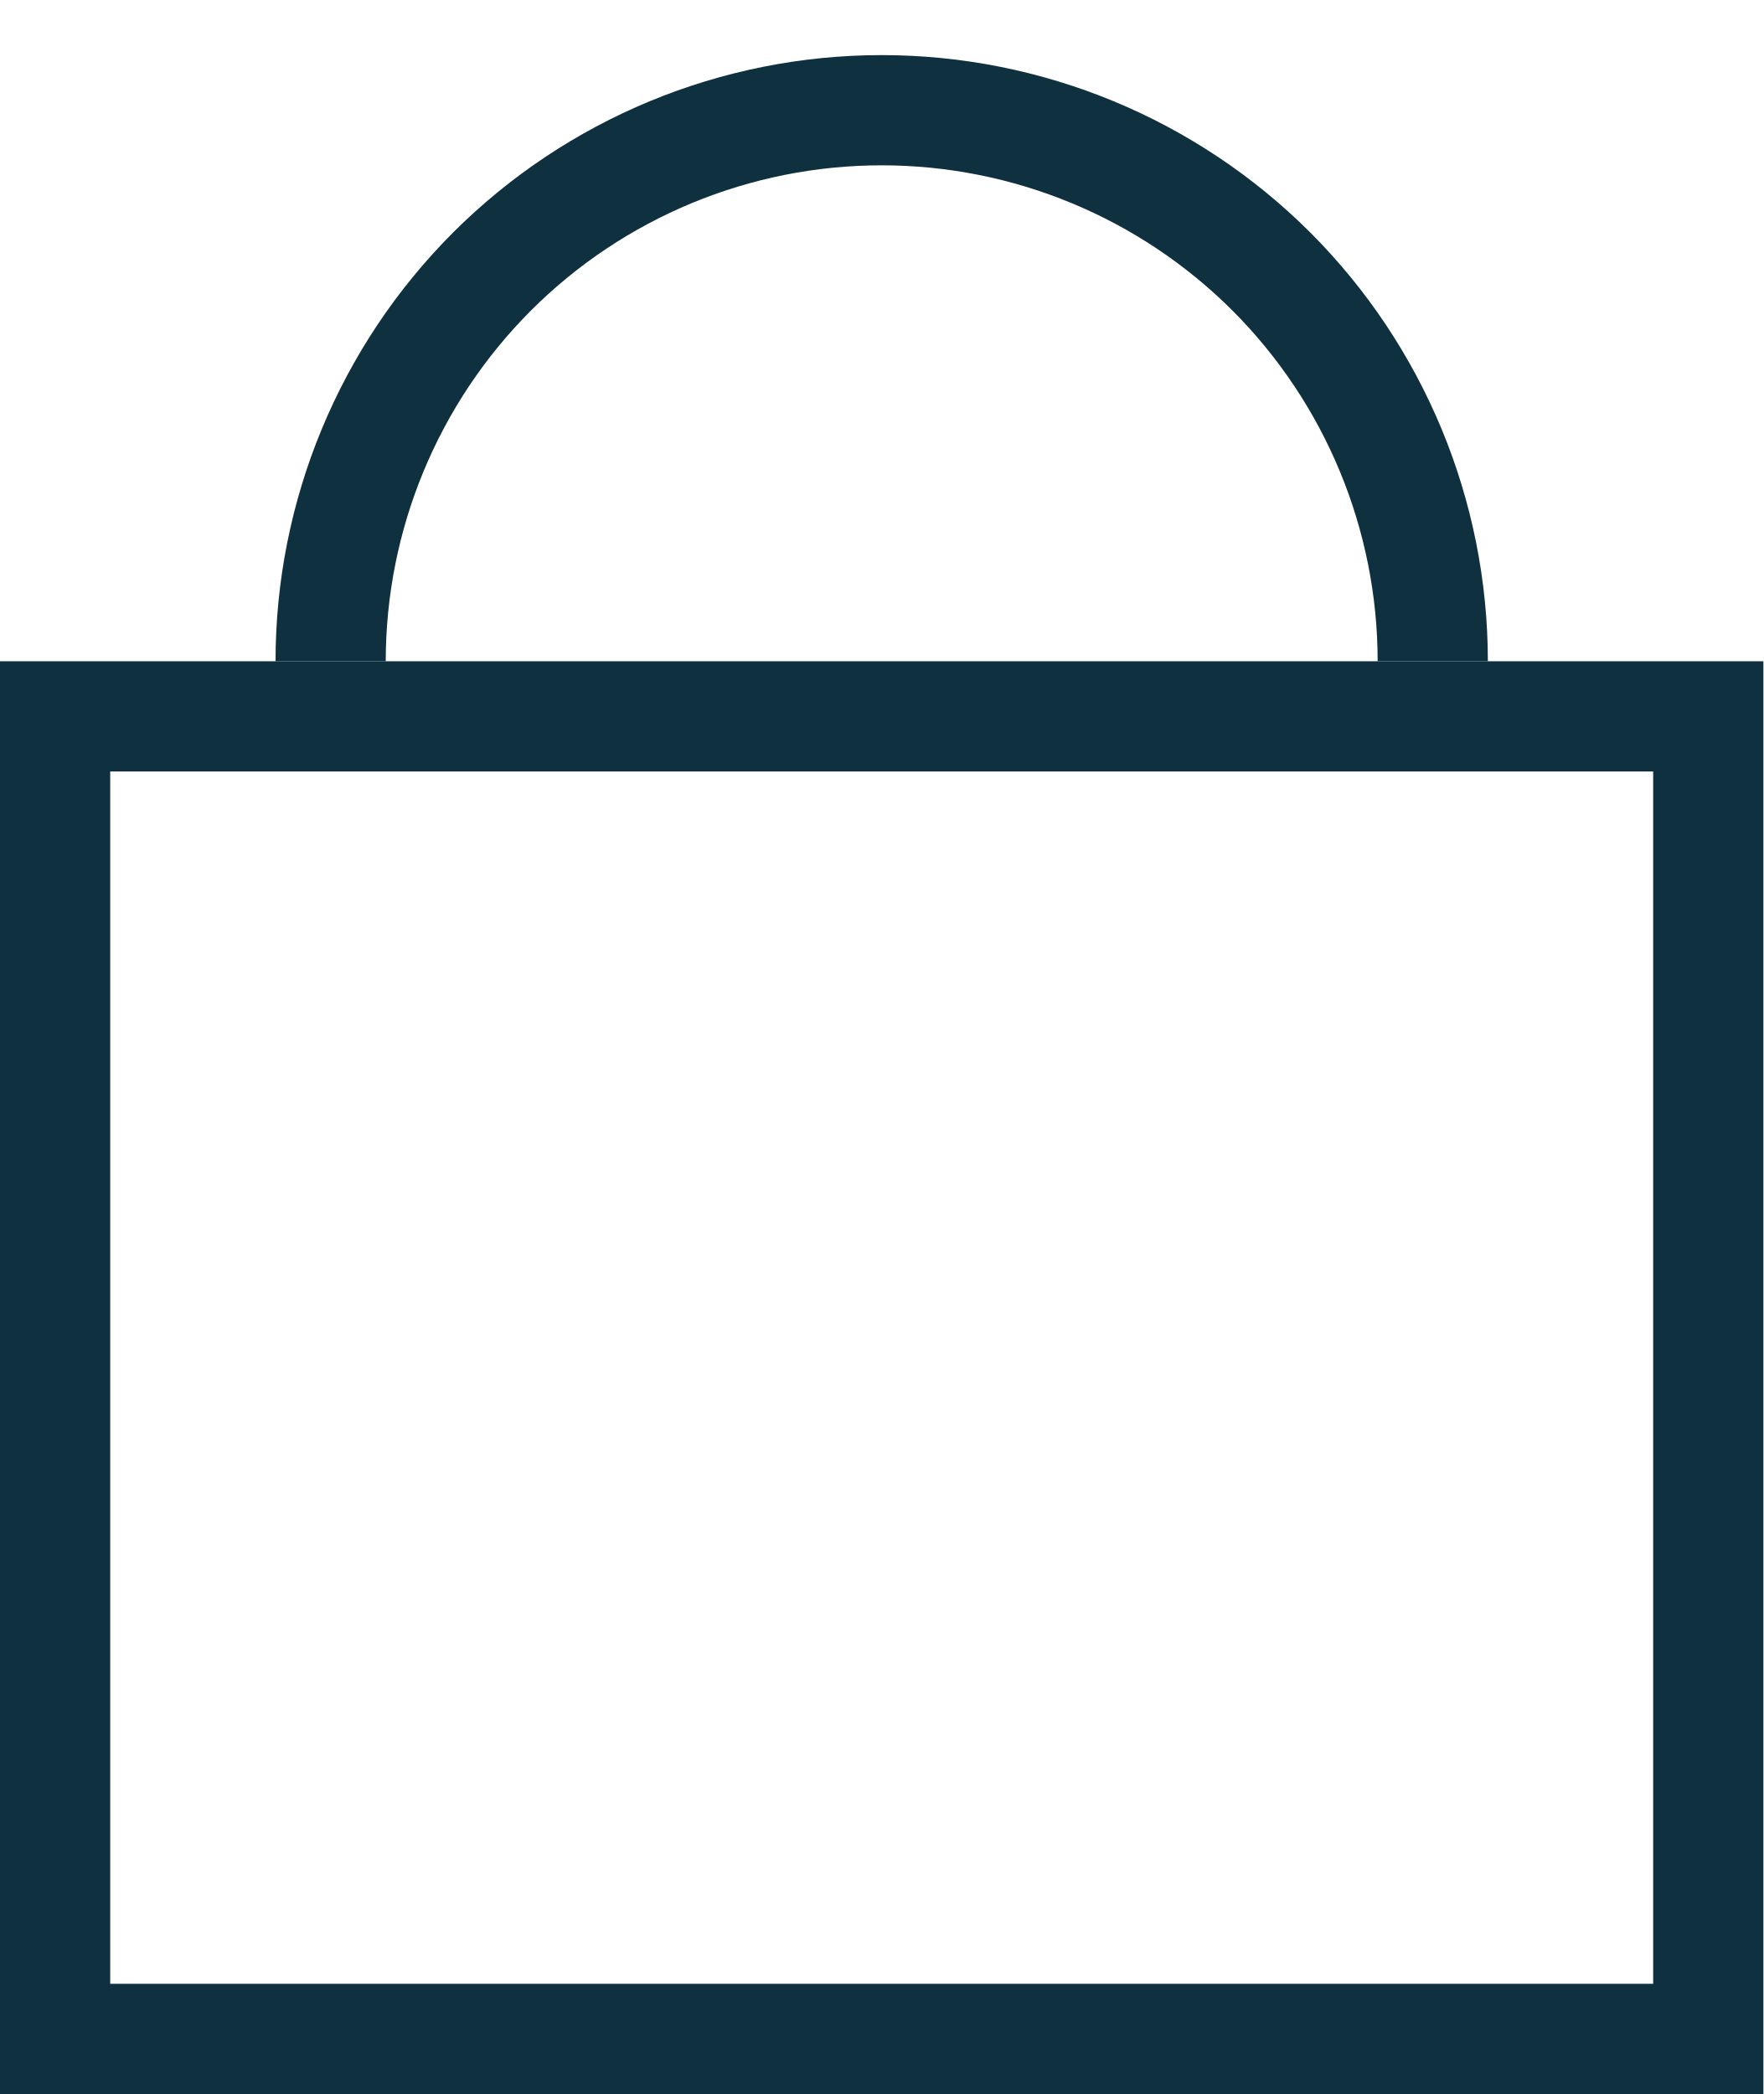
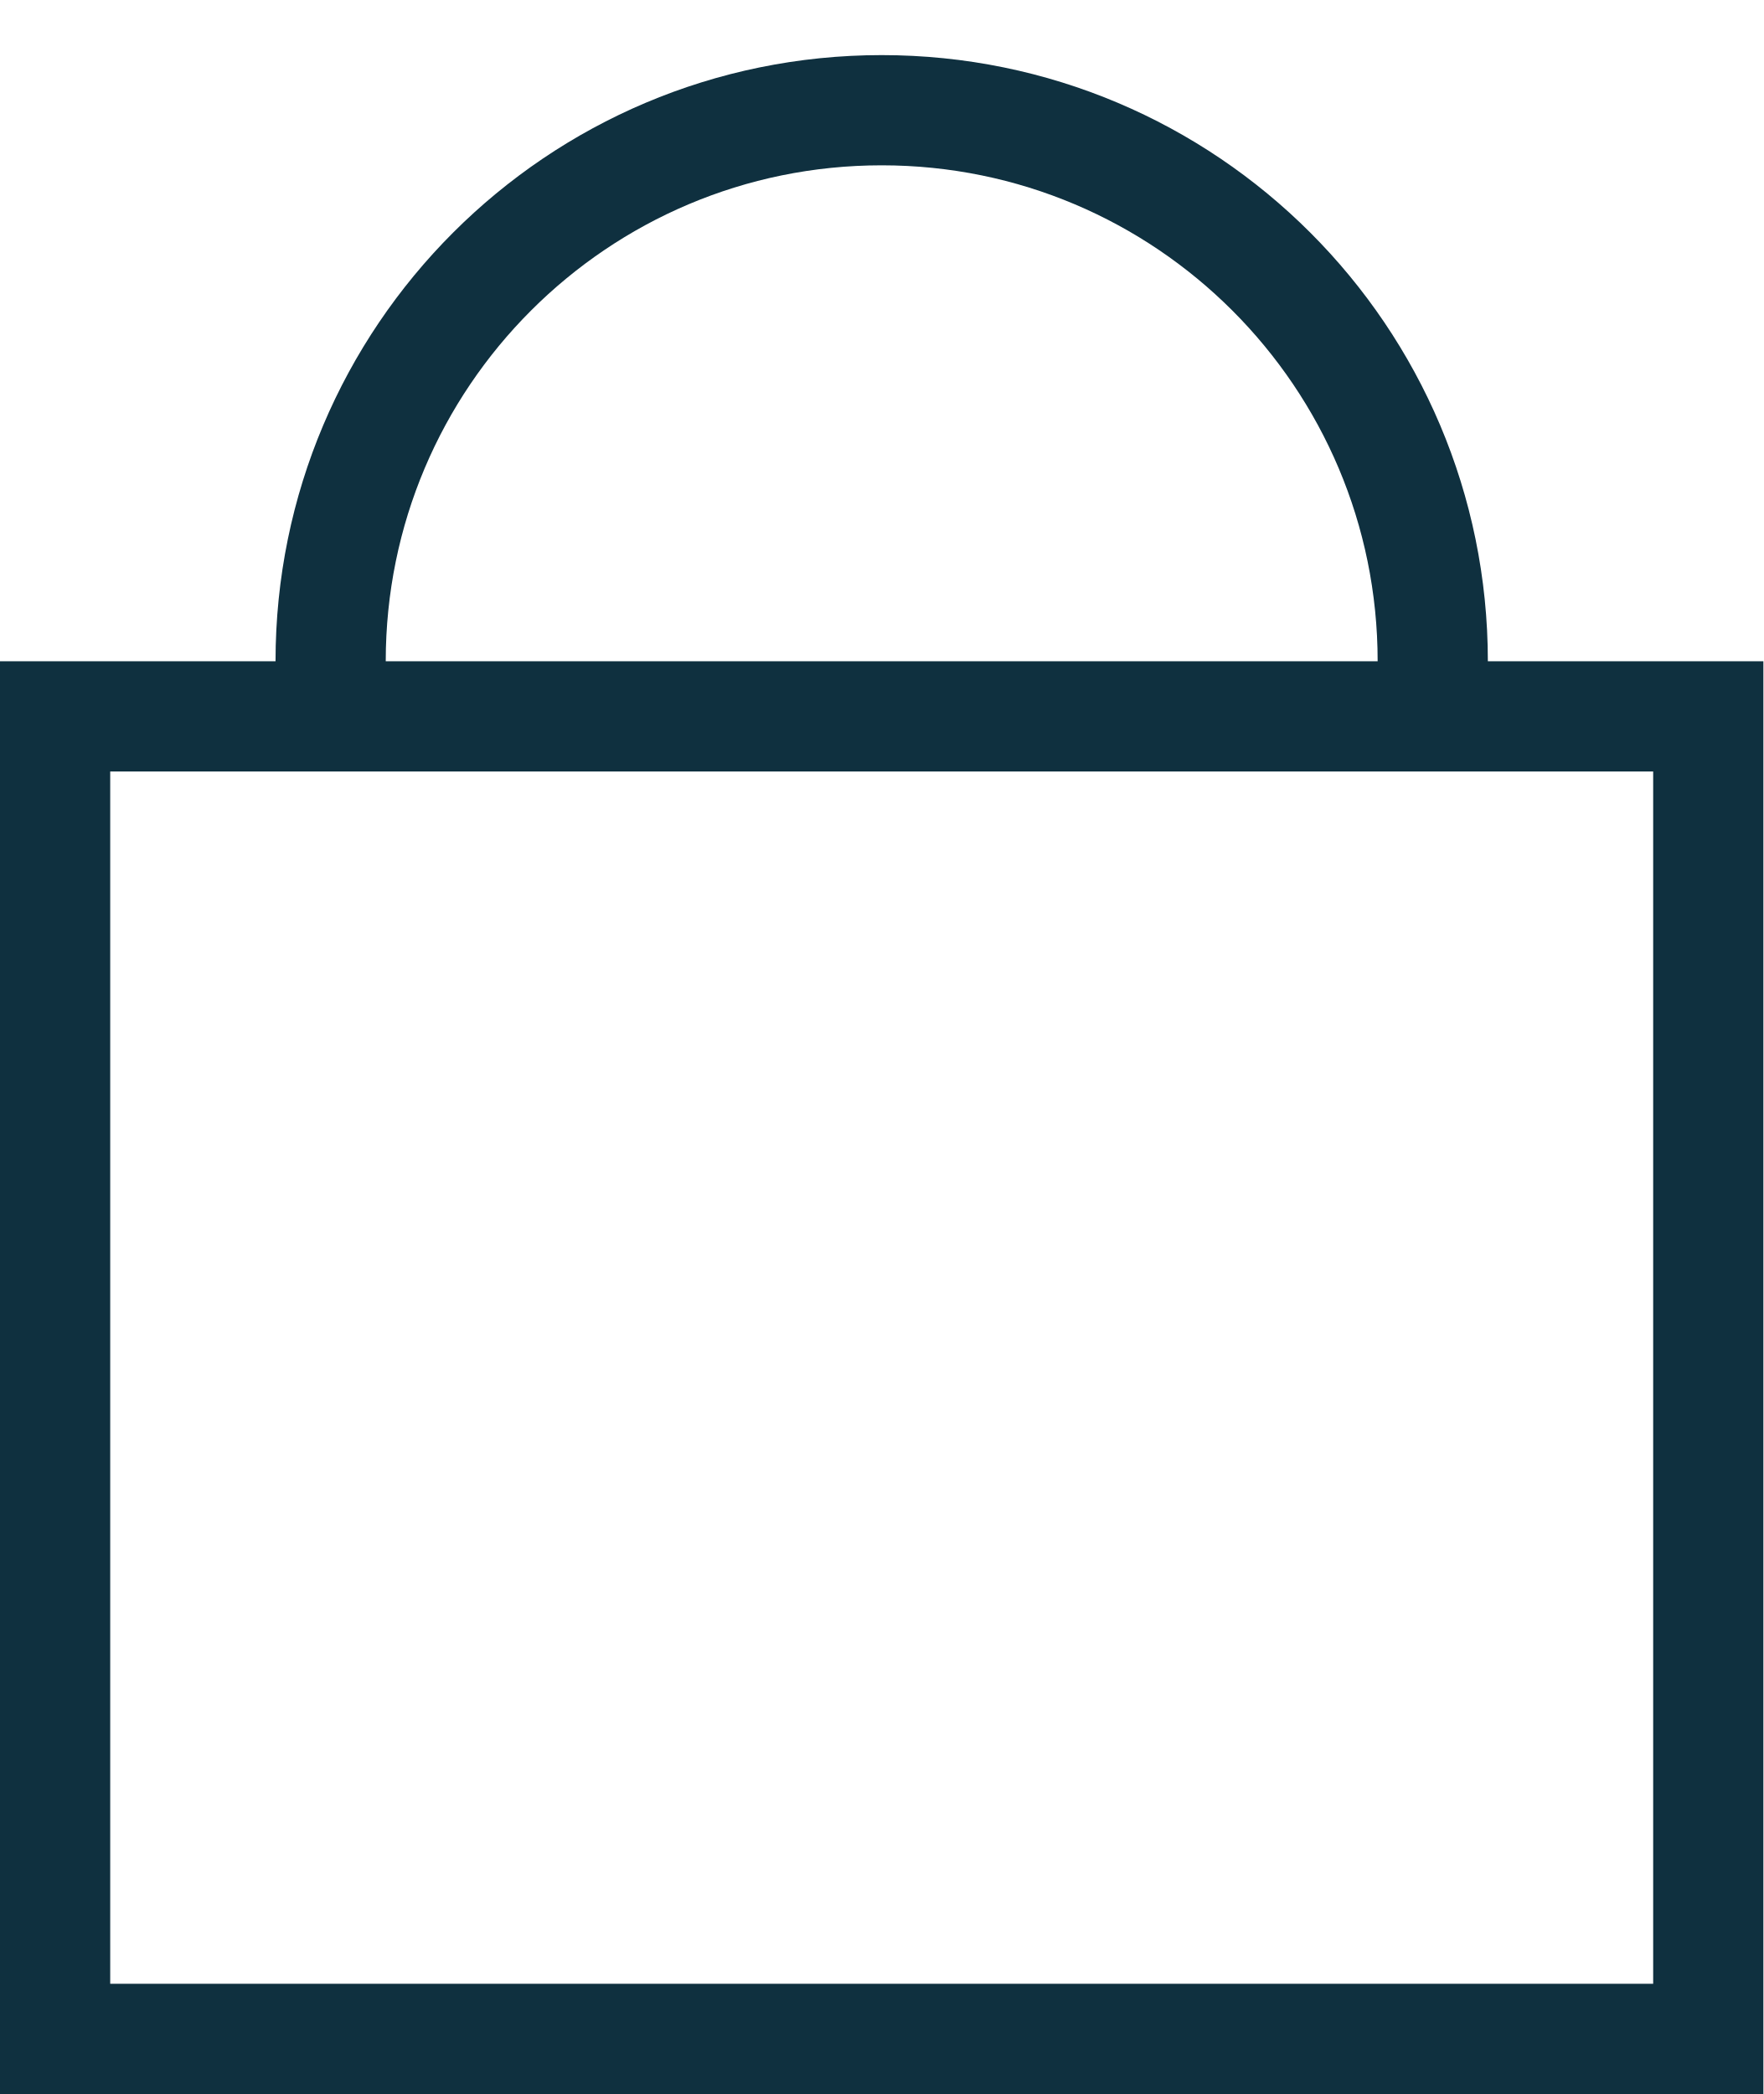
- <svg xmlns="http://www.w3.org/2000/svg" width="16" height="19" viewBox="0 0 16 19" fill="none">
-   <rect x="0.5" y="6.5" width="15" height="12" stroke="#0F303F" />
-   <path d="M13 6C13 4.674 12.473 3.402 11.536 2.464C10.598 1.527 9.326 1 8 1C6.674 1 5.402 1.527 4.464 2.464C3.527 3.402 3 4.674 3 6" stroke="#0F303F" />
+ <svg xmlns="http://www.w3.org/2000/svg" width="16" height="19" fill="none">
+   <path stroke="#0F303F" d="M.5 6.5h15v12H.5zM13 6A5 5 0 0 0 3 6" />
</svg>
